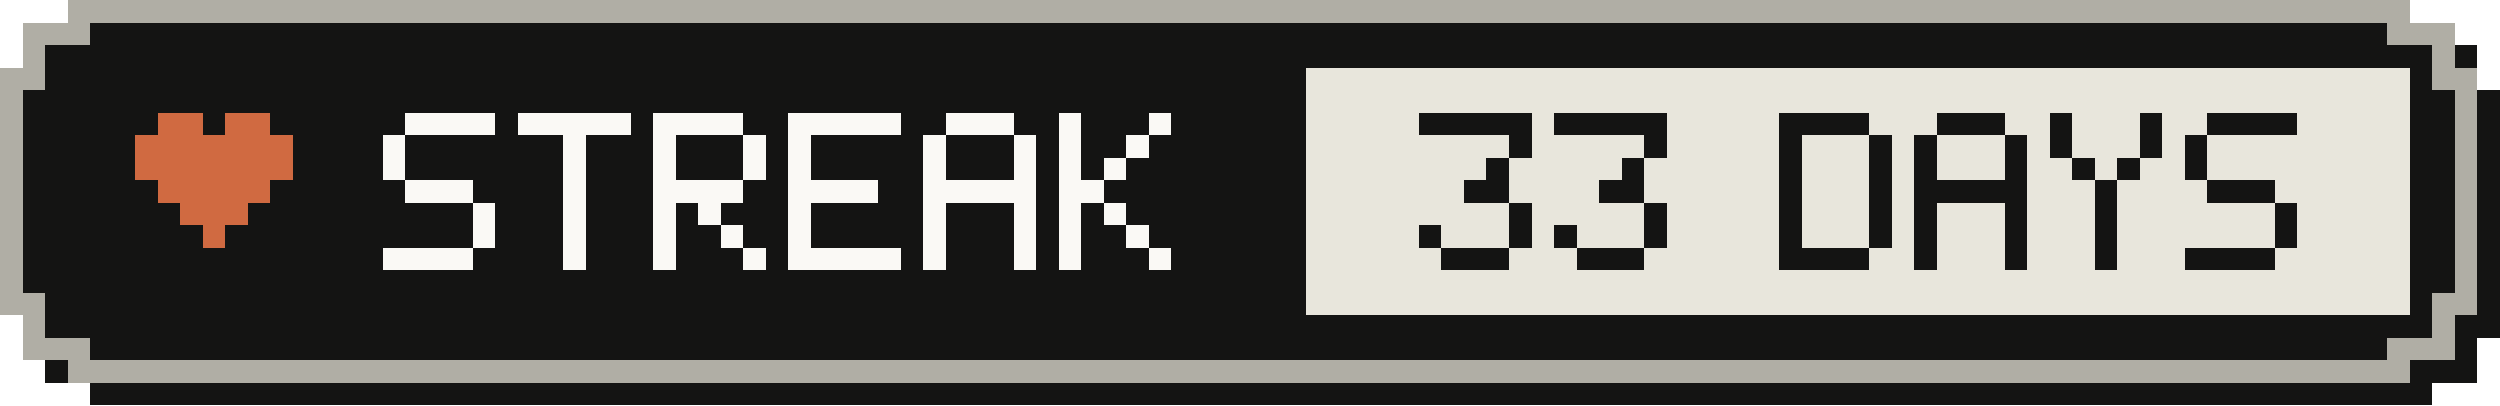
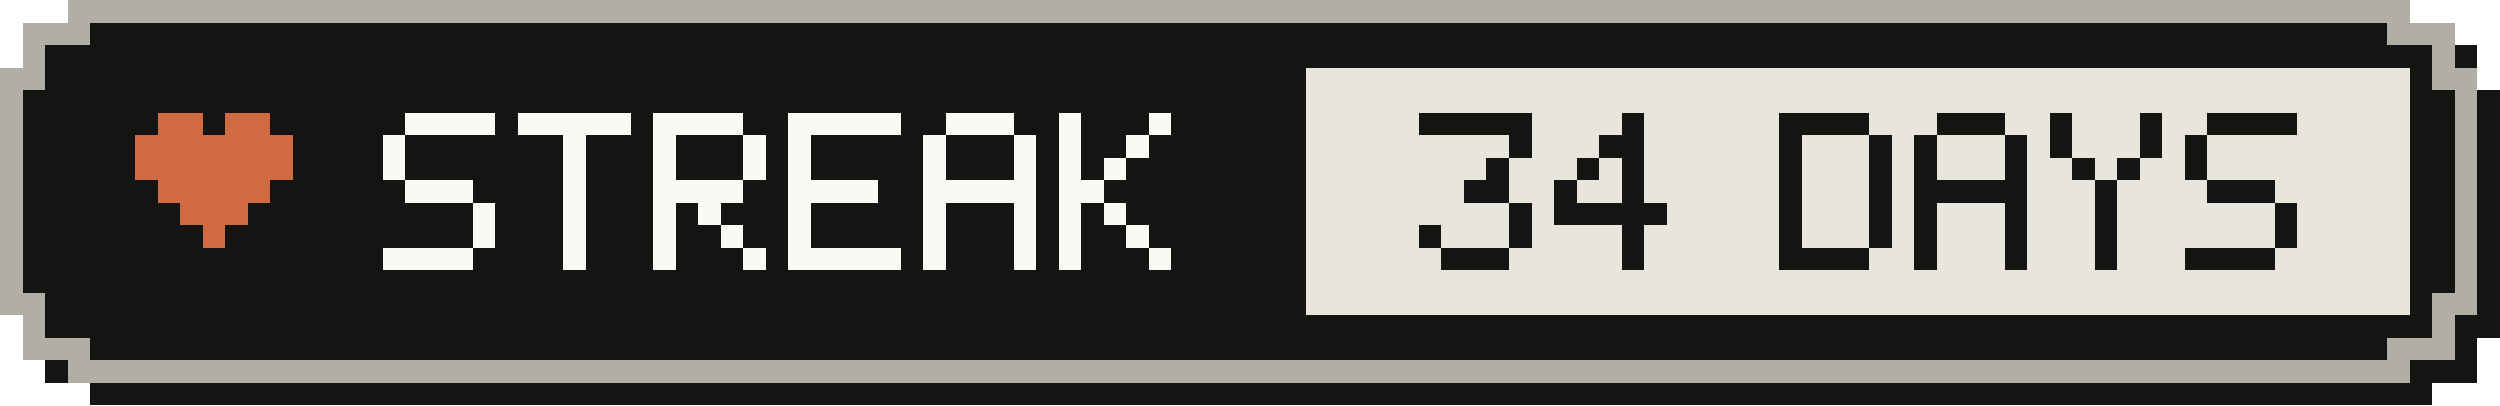
- <svg xmlns="http://www.w3.org/2000/svg" width="111" height="18" viewBox="0 0 111 18" role="img" aria-label="Active-day streak: 33 Days">
+ <svg xmlns="http://www.w3.org/2000/svg" width="111" height="18" viewBox="0 0 111 18" role="img" aria-label="Active-day streak: 34 Days">
  <g shape-rendering="crispEdges">
    <path fill="#141413" d="M4,1 H108 V2 H110 V4 H111 V15 H110 V17 H108 V18 H4 V17 H2 V15 H1 V4 H2 V2 H4 Z" />
    <path fill="#b0aea5" d="M3,0 H107 V1 H109 V3 H110 V14 H109 V16 H107 V17 H3 V16 H1 V14 H0 V3 H1 V1 H3 Z" />
    <path fill="#141413" d="M4,1 H106 V2 H108 V4 H109 V13 H108 V15 H106 V16 H4 V15 H2 V13 H1 V4 H2 V2 H4 Z" />
    <rect fill="#e8e6dc" x="58" y="3" width="49" height="11" />
    <g fill="#d06a41">
      <rect x="7" y="5" width="2" height="1" />
      <rect x="10" y="5" width="2" height="1" />
      <rect x="6" y="6" width="7" height="1" />
      <rect x="6" y="7" width="7" height="1" />
      <rect x="7" y="8" width="5" height="1" />
      <rect x="8" y="9" width="3" height="1" />
      <rect x="9" y="10" width="1" height="1" />
    </g>
    <g fill="#faf9f5">
      <rect x="18" y="5" width="4" height="1" />
      <rect x="17" y="6" width="1" height="1" />
      <rect x="17" y="7" width="1" height="1" />
      <rect x="18" y="8" width="3" height="1" />
      <rect x="21" y="9" width="1" height="1" />
      <rect x="21" y="10" width="1" height="1" />
      <rect x="17" y="11" width="4" height="1" />
      <rect x="23" y="5" width="5" height="1" />
      <rect x="25" y="6" width="1" height="1" />
      <rect x="25" y="7" width="1" height="1" />
      <rect x="25" y="8" width="1" height="1" />
      <rect x="25" y="9" width="1" height="1" />
      <rect x="25" y="10" width="1" height="1" />
      <rect x="25" y="11" width="1" height="1" />
      <rect x="29" y="5" width="4" height="1" />
      <rect x="29" y="6" width="1" height="1" />
      <rect x="33" y="6" width="1" height="1" />
      <rect x="29" y="7" width="1" height="1" />
      <rect x="33" y="7" width="1" height="1" />
      <rect x="29" y="8" width="4" height="1" />
      <rect x="29" y="9" width="1" height="1" />
      <rect x="31" y="9" width="1" height="1" />
      <rect x="29" y="10" width="1" height="1" />
      <rect x="32" y="10" width="1" height="1" />
      <rect x="29" y="11" width="1" height="1" />
      <rect x="33" y="11" width="1" height="1" />
      <rect x="35" y="5" width="5" height="1" />
      <rect x="35" y="6" width="1" height="1" />
      <rect x="35" y="7" width="1" height="1" />
      <rect x="35" y="8" width="4" height="1" />
      <rect x="35" y="9" width="1" height="1" />
      <rect x="35" y="10" width="1" height="1" />
      <rect x="35" y="11" width="5" height="1" />
      <rect x="42" y="5" width="3" height="1" />
      <rect x="41" y="6" width="1" height="1" />
      <rect x="45" y="6" width="1" height="1" />
      <rect x="41" y="7" width="1" height="1" />
      <rect x="45" y="7" width="1" height="1" />
      <rect x="41" y="8" width="5" height="1" />
      <rect x="41" y="9" width="1" height="1" />
      <rect x="45" y="9" width="1" height="1" />
      <rect x="41" y="10" width="1" height="1" />
      <rect x="45" y="10" width="1" height="1" />
      <rect x="41" y="11" width="1" height="1" />
      <rect x="45" y="11" width="1" height="1" />
      <rect x="47" y="5" width="1" height="1" />
      <rect x="51" y="5" width="1" height="1" />
      <rect x="47" y="6" width="1" height="1" />
      <rect x="50" y="6" width="1" height="1" />
      <rect x="47" y="7" width="1" height="1" />
      <rect x="49" y="7" width="1" height="1" />
      <rect x="47" y="8" width="2" height="1" />
      <rect x="47" y="9" width="1" height="1" />
      <rect x="49" y="9" width="1" height="1" />
      <rect x="47" y="10" width="1" height="1" />
      <rect x="50" y="10" width="1" height="1" />
      <rect x="47" y="11" width="1" height="1" />
      <rect x="51" y="11" width="1" height="1" />
    </g>
    <g fill="#141413">
      <rect x="63" y="5" width="5" height="1" />
      <rect x="67" y="6" width="1" height="1" />
      <rect x="66" y="7" width="1" height="1" />
      <rect x="65" y="8" width="2" height="1" />
      <rect x="67" y="9" width="1" height="1" />
      <rect x="63" y="10" width="1" height="1" />
      <rect x="67" y="10" width="1" height="1" />
      <rect x="64" y="11" width="3" height="1" />
-       <rect x="69" y="5" width="5" height="1" />
-       <rect x="73" y="6" width="1" height="1" />
+       <rect x="72" y="5" width="1" height="1" />
+       <rect x="71" y="6" width="2" height="1" />
+       <rect x="70" y="7" width="1" height="1" />
      <rect x="72" y="7" width="1" height="1" />
-       <rect x="71" y="8" width="2" height="1" />
-       <rect x="73" y="9" width="1" height="1" />
-       <rect x="69" y="10" width="1" height="1" />
-       <rect x="73" y="10" width="1" height="1" />
-       <rect x="70" y="11" width="3" height="1" />
+       <rect x="69" y="8" width="1" height="1" />
+       <rect x="72" y="8" width="1" height="1" />
+       <rect x="69" y="9" width="5" height="1" />
+       <rect x="72" y="10" width="1" height="1" />
+       <rect x="72" y="11" width="1" height="1" />
      <rect x="79" y="5" width="4" height="1" />
      <rect x="79" y="6" width="1" height="1" />
      <rect x="83" y="6" width="1" height="1" />
      <rect x="79" y="7" width="1" height="1" />
      <rect x="83" y="7" width="1" height="1" />
      <rect x="79" y="8" width="1" height="1" />
      <rect x="83" y="8" width="1" height="1" />
      <rect x="79" y="9" width="1" height="1" />
      <rect x="83" y="9" width="1" height="1" />
      <rect x="79" y="10" width="1" height="1" />
      <rect x="83" y="10" width="1" height="1" />
      <rect x="79" y="11" width="4" height="1" />
      <rect x="86" y="5" width="3" height="1" />
      <rect x="85" y="6" width="1" height="1" />
      <rect x="89" y="6" width="1" height="1" />
      <rect x="85" y="7" width="1" height="1" />
      <rect x="89" y="7" width="1" height="1" />
      <rect x="85" y="8" width="5" height="1" />
      <rect x="85" y="9" width="1" height="1" />
      <rect x="89" y="9" width="1" height="1" />
      <rect x="85" y="10" width="1" height="1" />
      <rect x="89" y="10" width="1" height="1" />
      <rect x="85" y="11" width="1" height="1" />
      <rect x="89" y="11" width="1" height="1" />
      <rect x="91" y="5" width="1" height="1" />
      <rect x="95" y="5" width="1" height="1" />
      <rect x="91" y="6" width="1" height="1" />
      <rect x="95" y="6" width="1" height="1" />
      <rect x="92" y="7" width="1" height="1" />
      <rect x="94" y="7" width="1" height="1" />
      <rect x="93" y="8" width="1" height="1" />
      <rect x="93" y="9" width="1" height="1" />
      <rect x="93" y="10" width="1" height="1" />
      <rect x="93" y="11" width="1" height="1" />
      <rect x="98" y="5" width="4" height="1" />
      <rect x="97" y="6" width="1" height="1" />
      <rect x="97" y="7" width="1" height="1" />
      <rect x="98" y="8" width="3" height="1" />
      <rect x="101" y="9" width="1" height="1" />
      <rect x="101" y="10" width="1" height="1" />
      <rect x="97" y="11" width="4" height="1" />
    </g>
  </g>
</svg>
